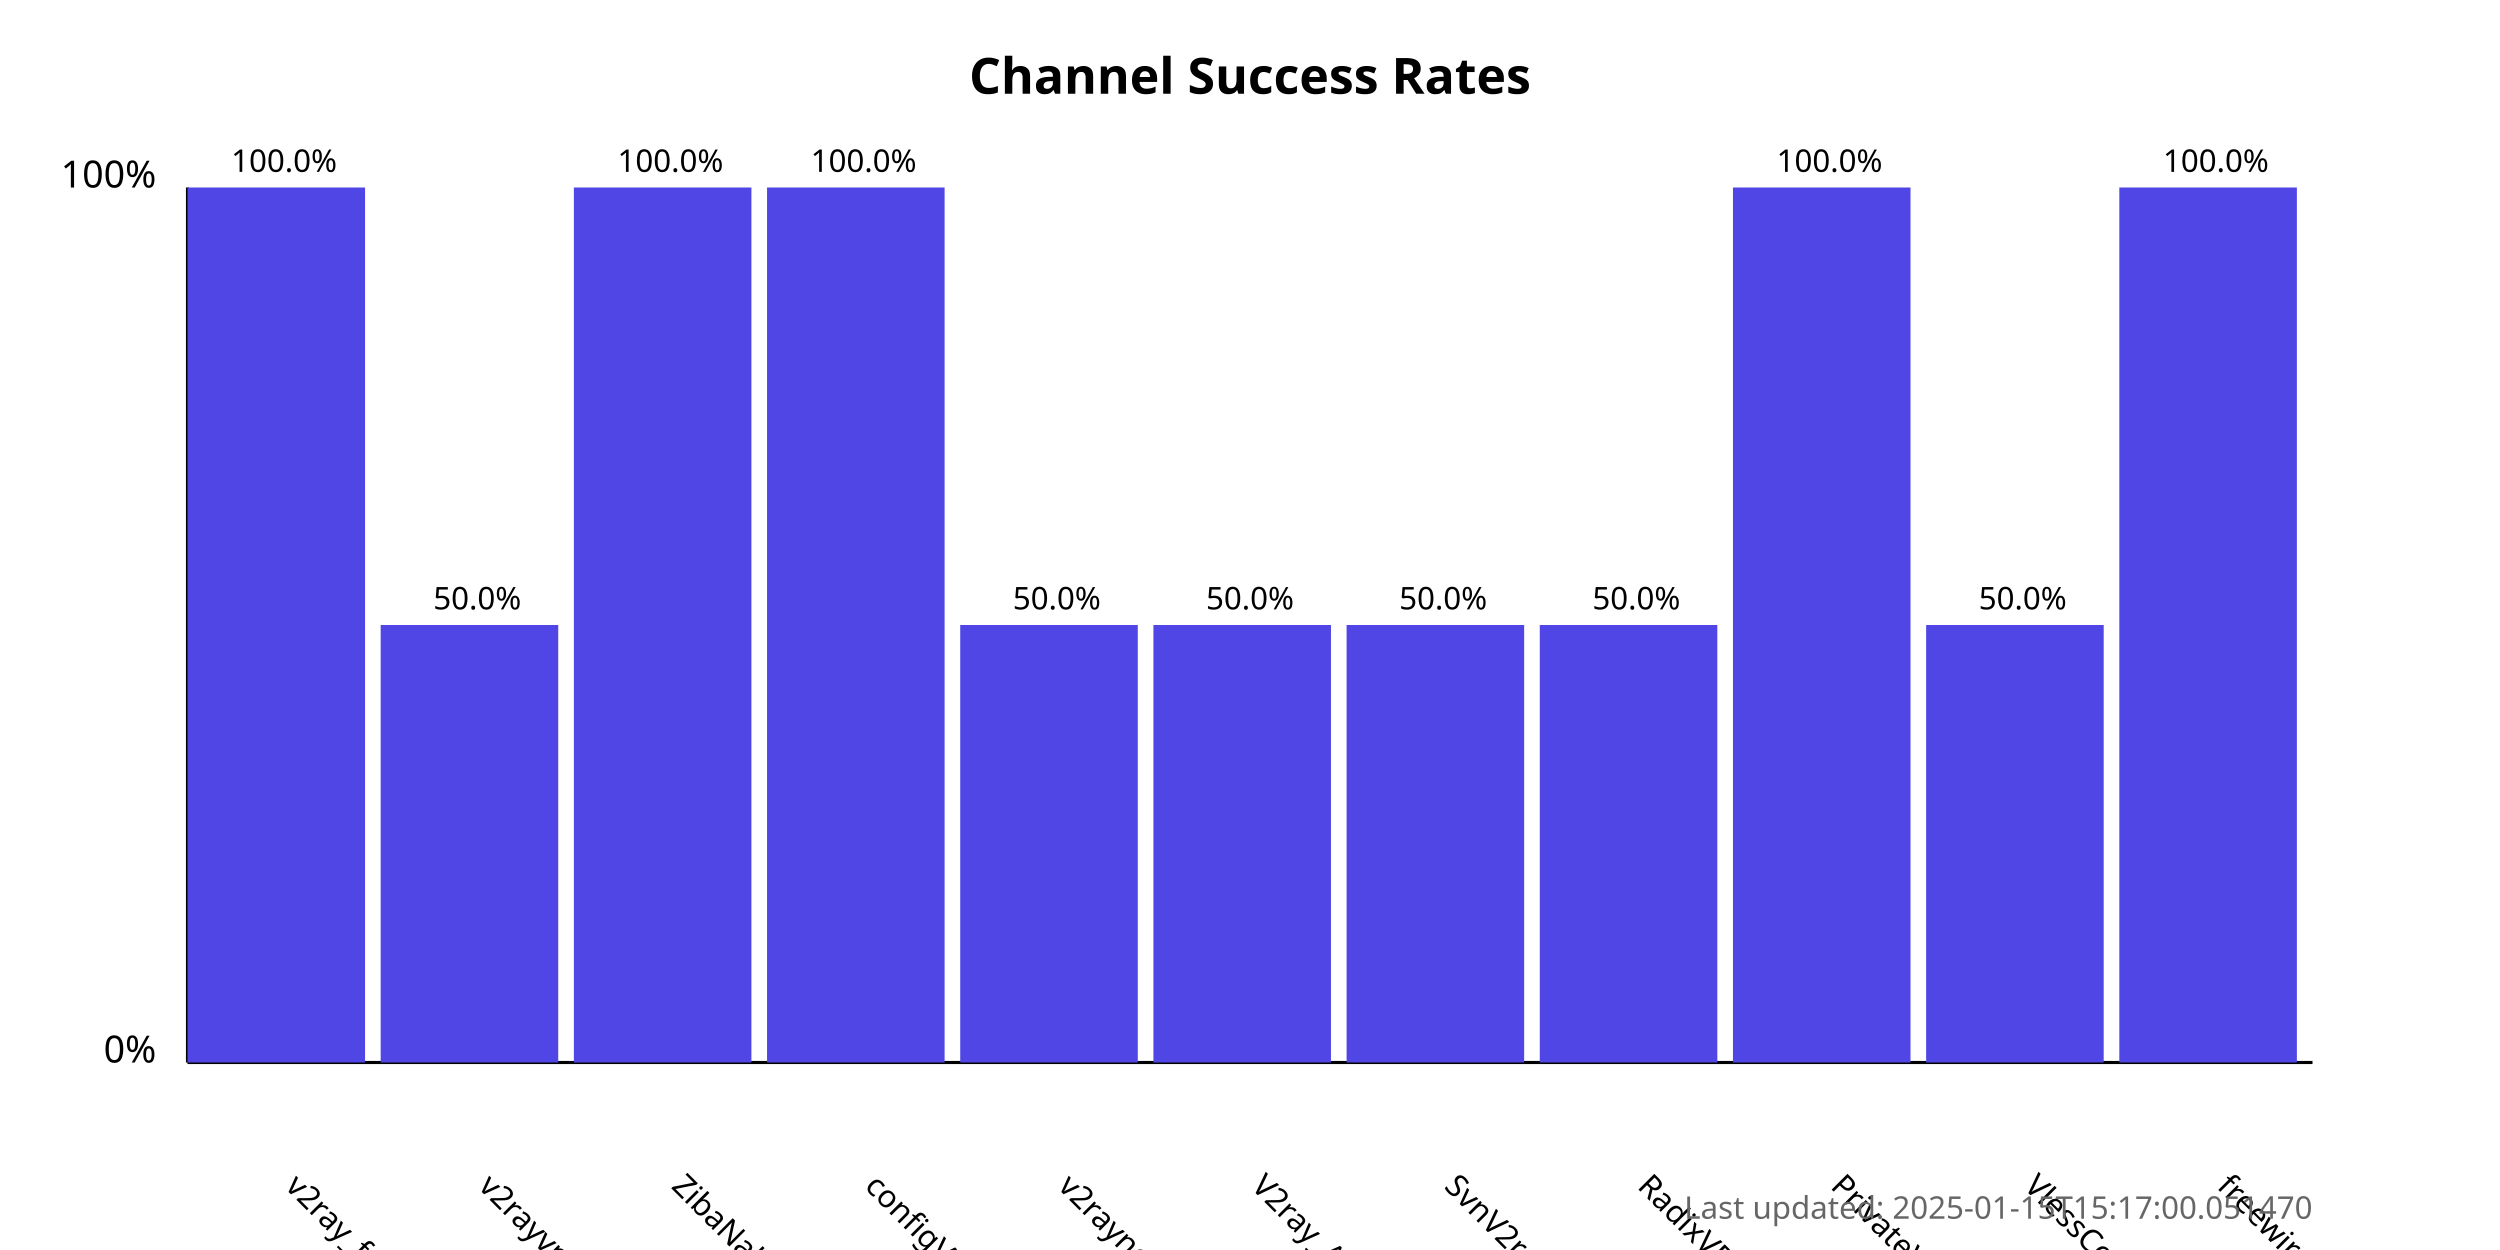
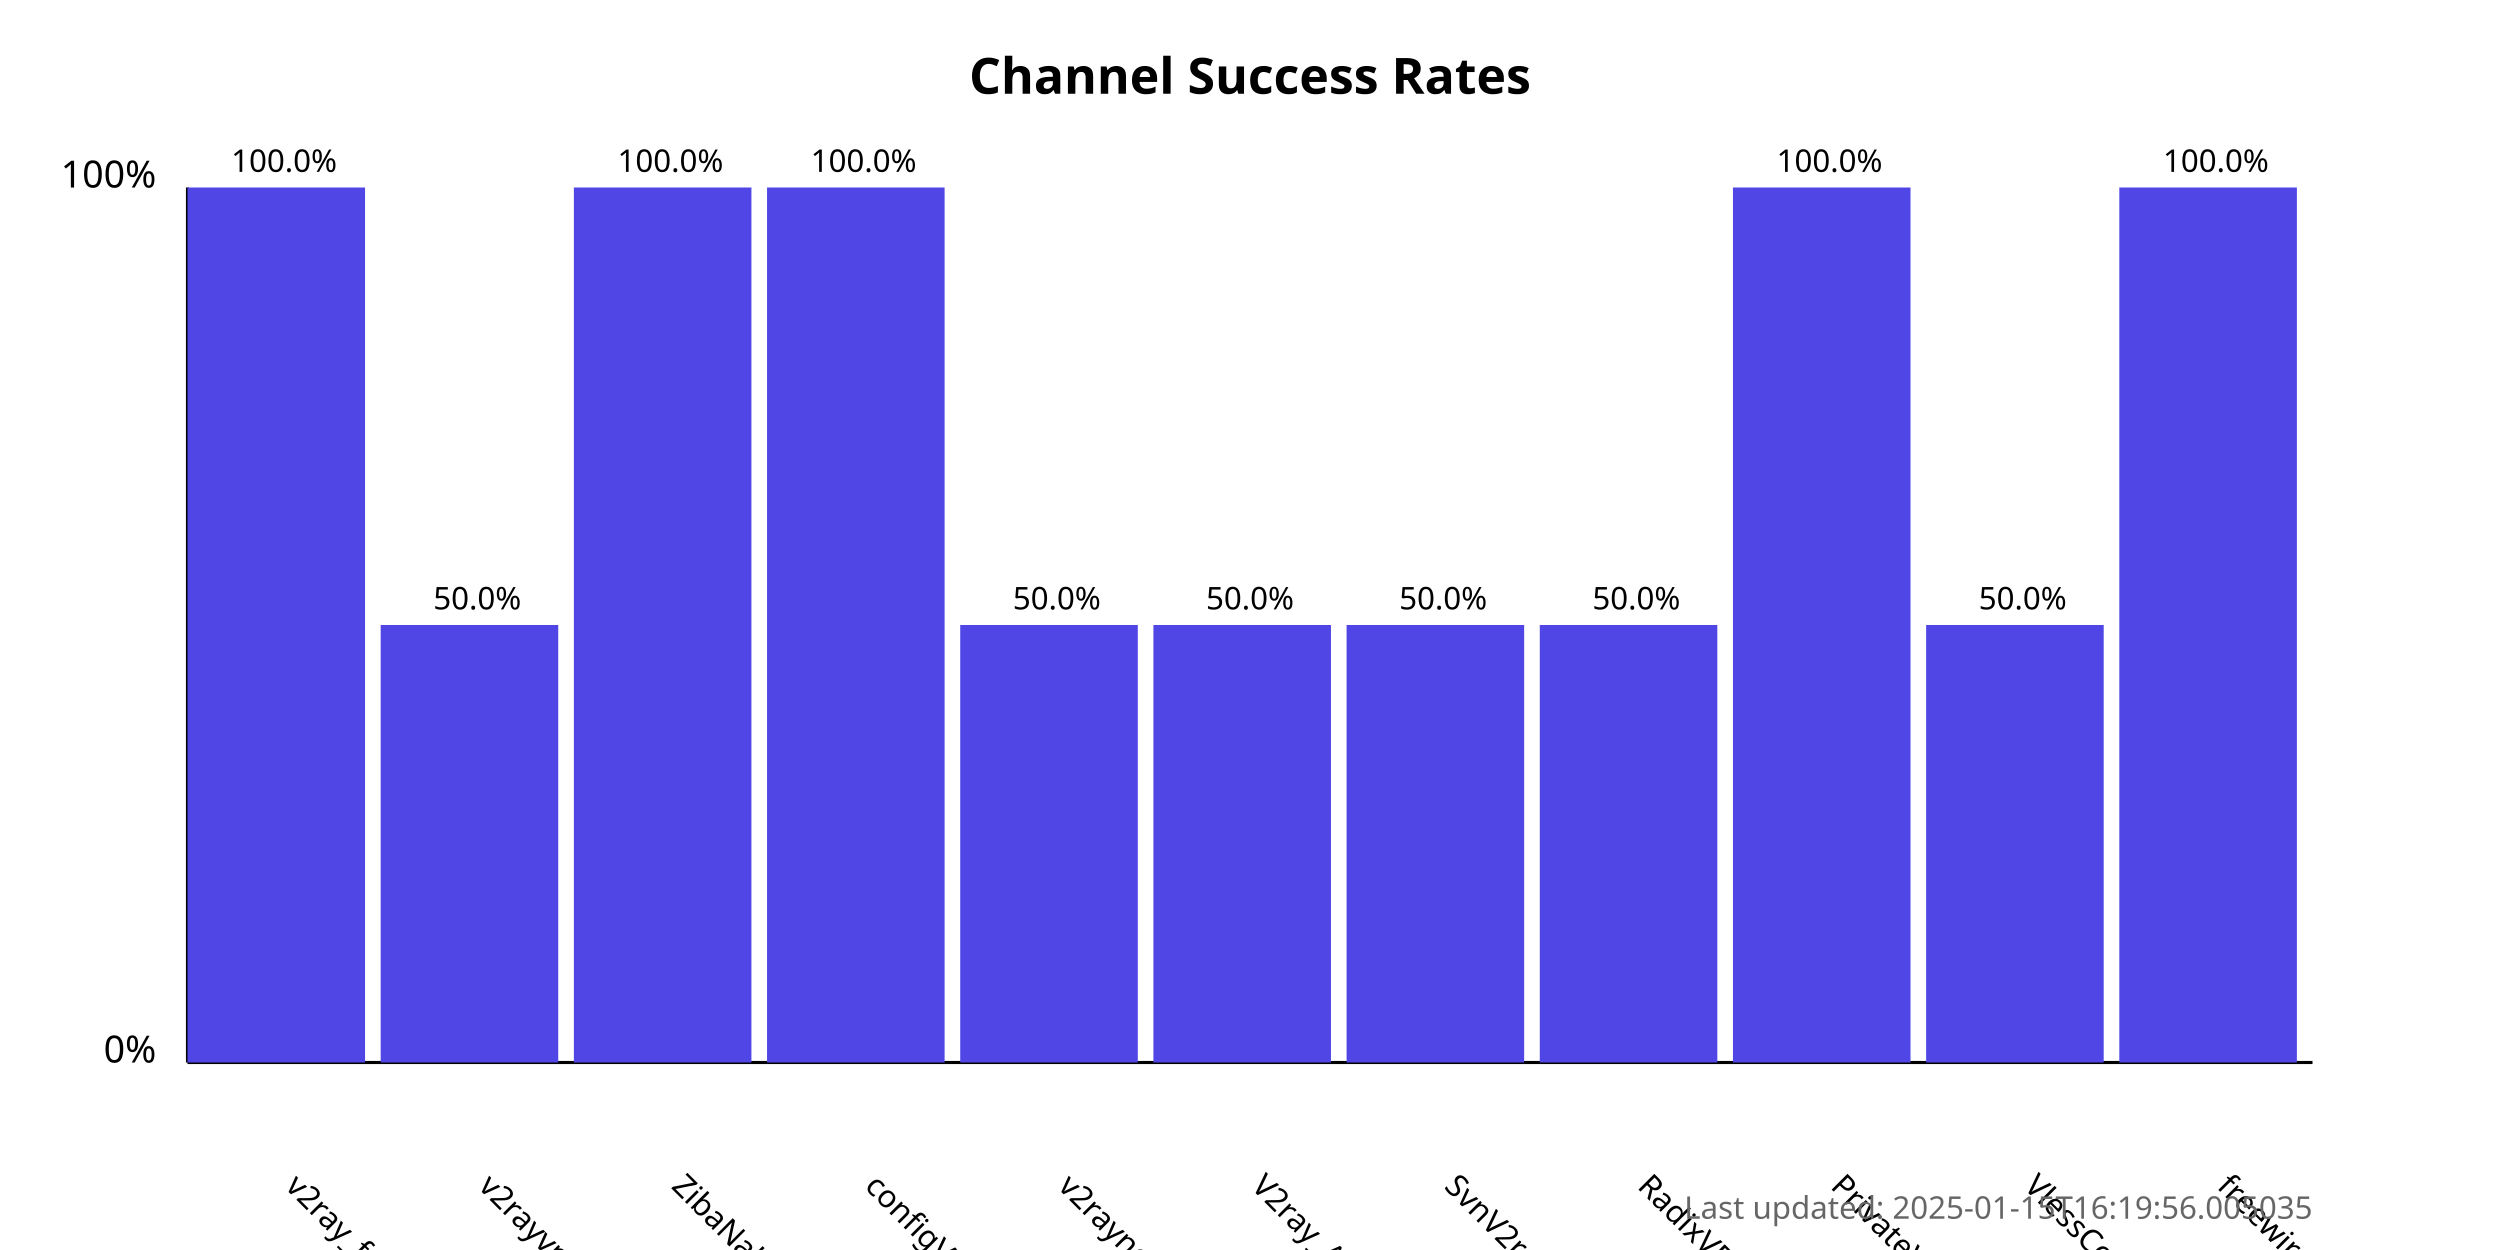
<svg xmlns="http://www.w3.org/2000/svg" width="800" height="400">
  <style>
            .chart-title { font: bold 16px sans-serif; }
            .axis-label { font: 12px sans-serif; }
            .tick-label { font: 10px sans-serif; }
            .bar { fill: #4f46e5; }
            .bar:hover { fill: #6366f1; }
            .timestamp { font: 10px sans-serif; fill: #666; }
        </style>
  <text x="400.0" y="30" text-anchor="middle" class="chart-title">
            Channel Success Rates
        </text>
  <line x1="60" y1="340" x2="60" y2="60" stroke="black" stroke-width="1" />
  <line x1="60" y1="340" x2="740" y2="340" stroke="black" stroke-width="1" />
  <text x="50" y="340" text-anchor="end" class="axis-label">0%</text>
  <text x="50" y="60" text-anchor="end" class="axis-label">100%</text>
  <g>
    <rect x="60" y="60.0" width="56.818" height="280.0" class="bar" />
    <text x="90.909" y="380" transform="rotate(45, 90.90909, 380)" text-anchor="start" class="tick-label">
                v2ray_free_conf
            </text>
    <text x="90.909" y="55.0" text-anchor="middle" class="tick-label">
                100.0%
            </text>
  </g>
  <g>
    <rect x="121.818" y="200.0" width="56.818" height="140.0" class="bar" />
    <text x="152.727" y="380" transform="rotate(45, 152.7273, 380)" text-anchor="start" class="tick-label">
                v2rayvpno
            </text>
    <text x="152.727" y="195.0" text-anchor="middle" class="tick-label">
                50.0%
            </text>
  </g>
  <g>
    <rect x="183.636" y="60.0" width="56.818" height="280.0" class="bar" />
    <text x="214.545" y="380" transform="rotate(45, 214.5455, 380)" text-anchor="start" class="tick-label">
                ZibaNabz
            </text>
    <text x="214.545" y="55.0" text-anchor="middle" class="tick-label">
                100.0%
            </text>
  </g>
  <g>
    <rect x="245.455" y="60.0" width="56.818" height="280.0" class="bar" />
    <text x="276.364" y="380" transform="rotate(45, 276.3636, 380)" text-anchor="start" class="tick-label">
                configV2rayForFree
            </text>
    <text x="276.364" y="55.0" text-anchor="middle" class="tick-label">
                100.0%
            </text>
  </g>
  <g>
    <rect x="307.273" y="200.0" width="56.818" height="140.0" class="bar" />
    <text x="338.182" y="380" transform="rotate(45, 338.1818, 380)" text-anchor="start" class="tick-label">
                v2rayngvpn
            </text>
    <text x="338.182" y="195.0" text-anchor="middle" class="tick-label">
                50.0%
            </text>
  </g>
  <g>
    <rect x="369.091" y="200.0" width="56.818" height="140.0" class="bar" />
    <text x="400.0" y="380" transform="rotate(45, 400.0, 380)" text-anchor="start" class="tick-label">
                V2ray_Alpha
            </text>
    <text x="400.0" y="195.0" text-anchor="middle" class="tick-label">
                50.0%
            </text>
  </g>
  <g>
    <rect x="430.909" y="200.0" width="56.818" height="140.0" class="bar" />
    <text x="461.818" y="380" transform="rotate(45, 461.8182, 380)" text-anchor="start" class="tick-label">
                SvnV2ray
            </text>
    <text x="461.818" y="195.0" text-anchor="middle" class="tick-label">
                50.0%
            </text>
  </g>
  <g>
    <rect x="492.727" y="200.0" width="56.818" height="140.0" class="bar" />
    <text x="523.636" y="380" transform="rotate(45, 523.6364, 380)" text-anchor="start" class="tick-label">
                RadixVPN
            </text>
    <text x="523.636" y="195.0" text-anchor="middle" class="tick-label">
                50.0%
            </text>
  </g>
  <g>
    <rect x="554.545" y="60.0" width="56.818" height="280.0" class="bar" />
    <text x="585.455" y="380" transform="rotate(45, 585.4545, 380)" text-anchor="start" class="tick-label">
                PrivateVPNs
            </text>
    <text x="585.455" y="55.0" text-anchor="middle" class="tick-label">
                100.0%
            </text>
  </g>
  <g>
    <rect x="616.364" y="200.0" width="56.818" height="140.0" class="bar" />
    <text x="647.273" y="380" transform="rotate(45, 647.2727, 380)" text-anchor="start" class="tick-label">
                VlessConfig
            </text>
    <text x="647.273" y="195.0" text-anchor="middle" class="tick-label">
                50.0%
            </text>
  </g>
  <g>
    <rect x="678.182" y="60.0" width="56.818" height="280.0" class="bar" />
    <text x="709.091" y="380" transform="rotate(45, 709.0909, 380)" text-anchor="start" class="tick-label">
                freewireguard
            </text>
    <text x="709.091" y="55.0" text-anchor="middle" class="tick-label">
                100.0%
            </text>
  </g>
  <text x="740" y="390" text-anchor="end" class="timestamp">
-             Last updated: 2025-01-15T15:17:00.051470
+             Last updated: 2025-01-15T16:19:56.005035
        </text>
</svg>
